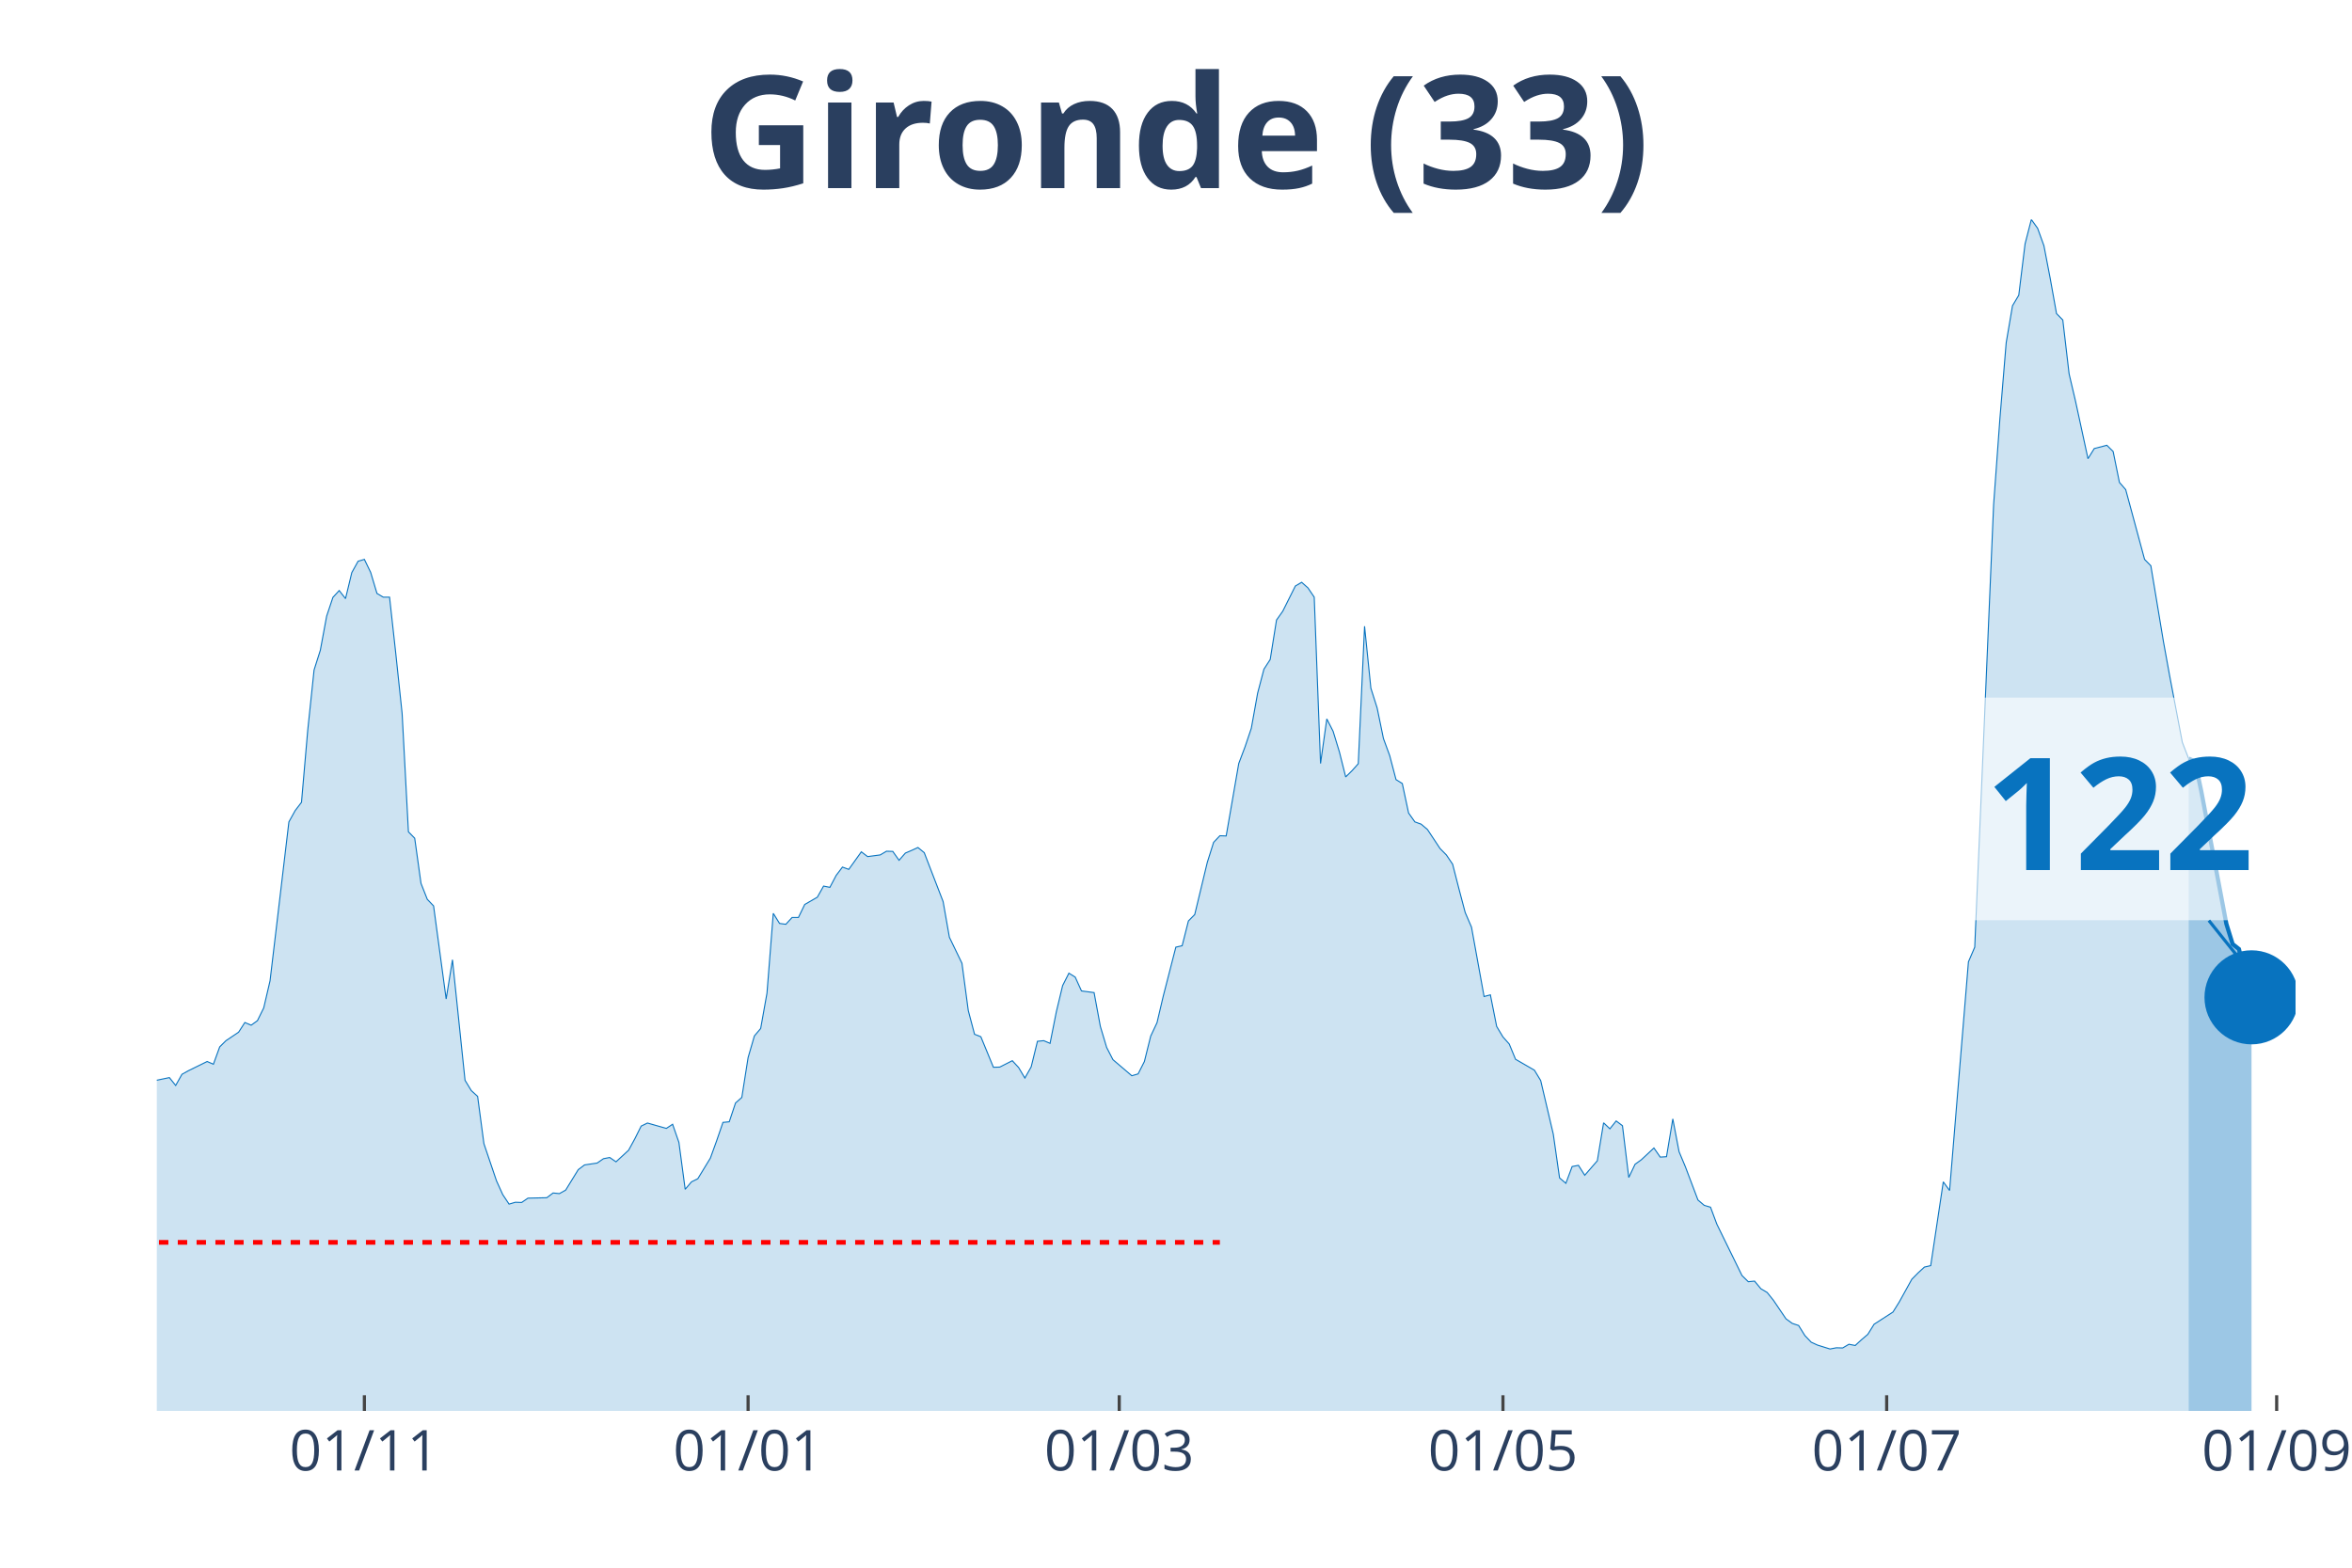
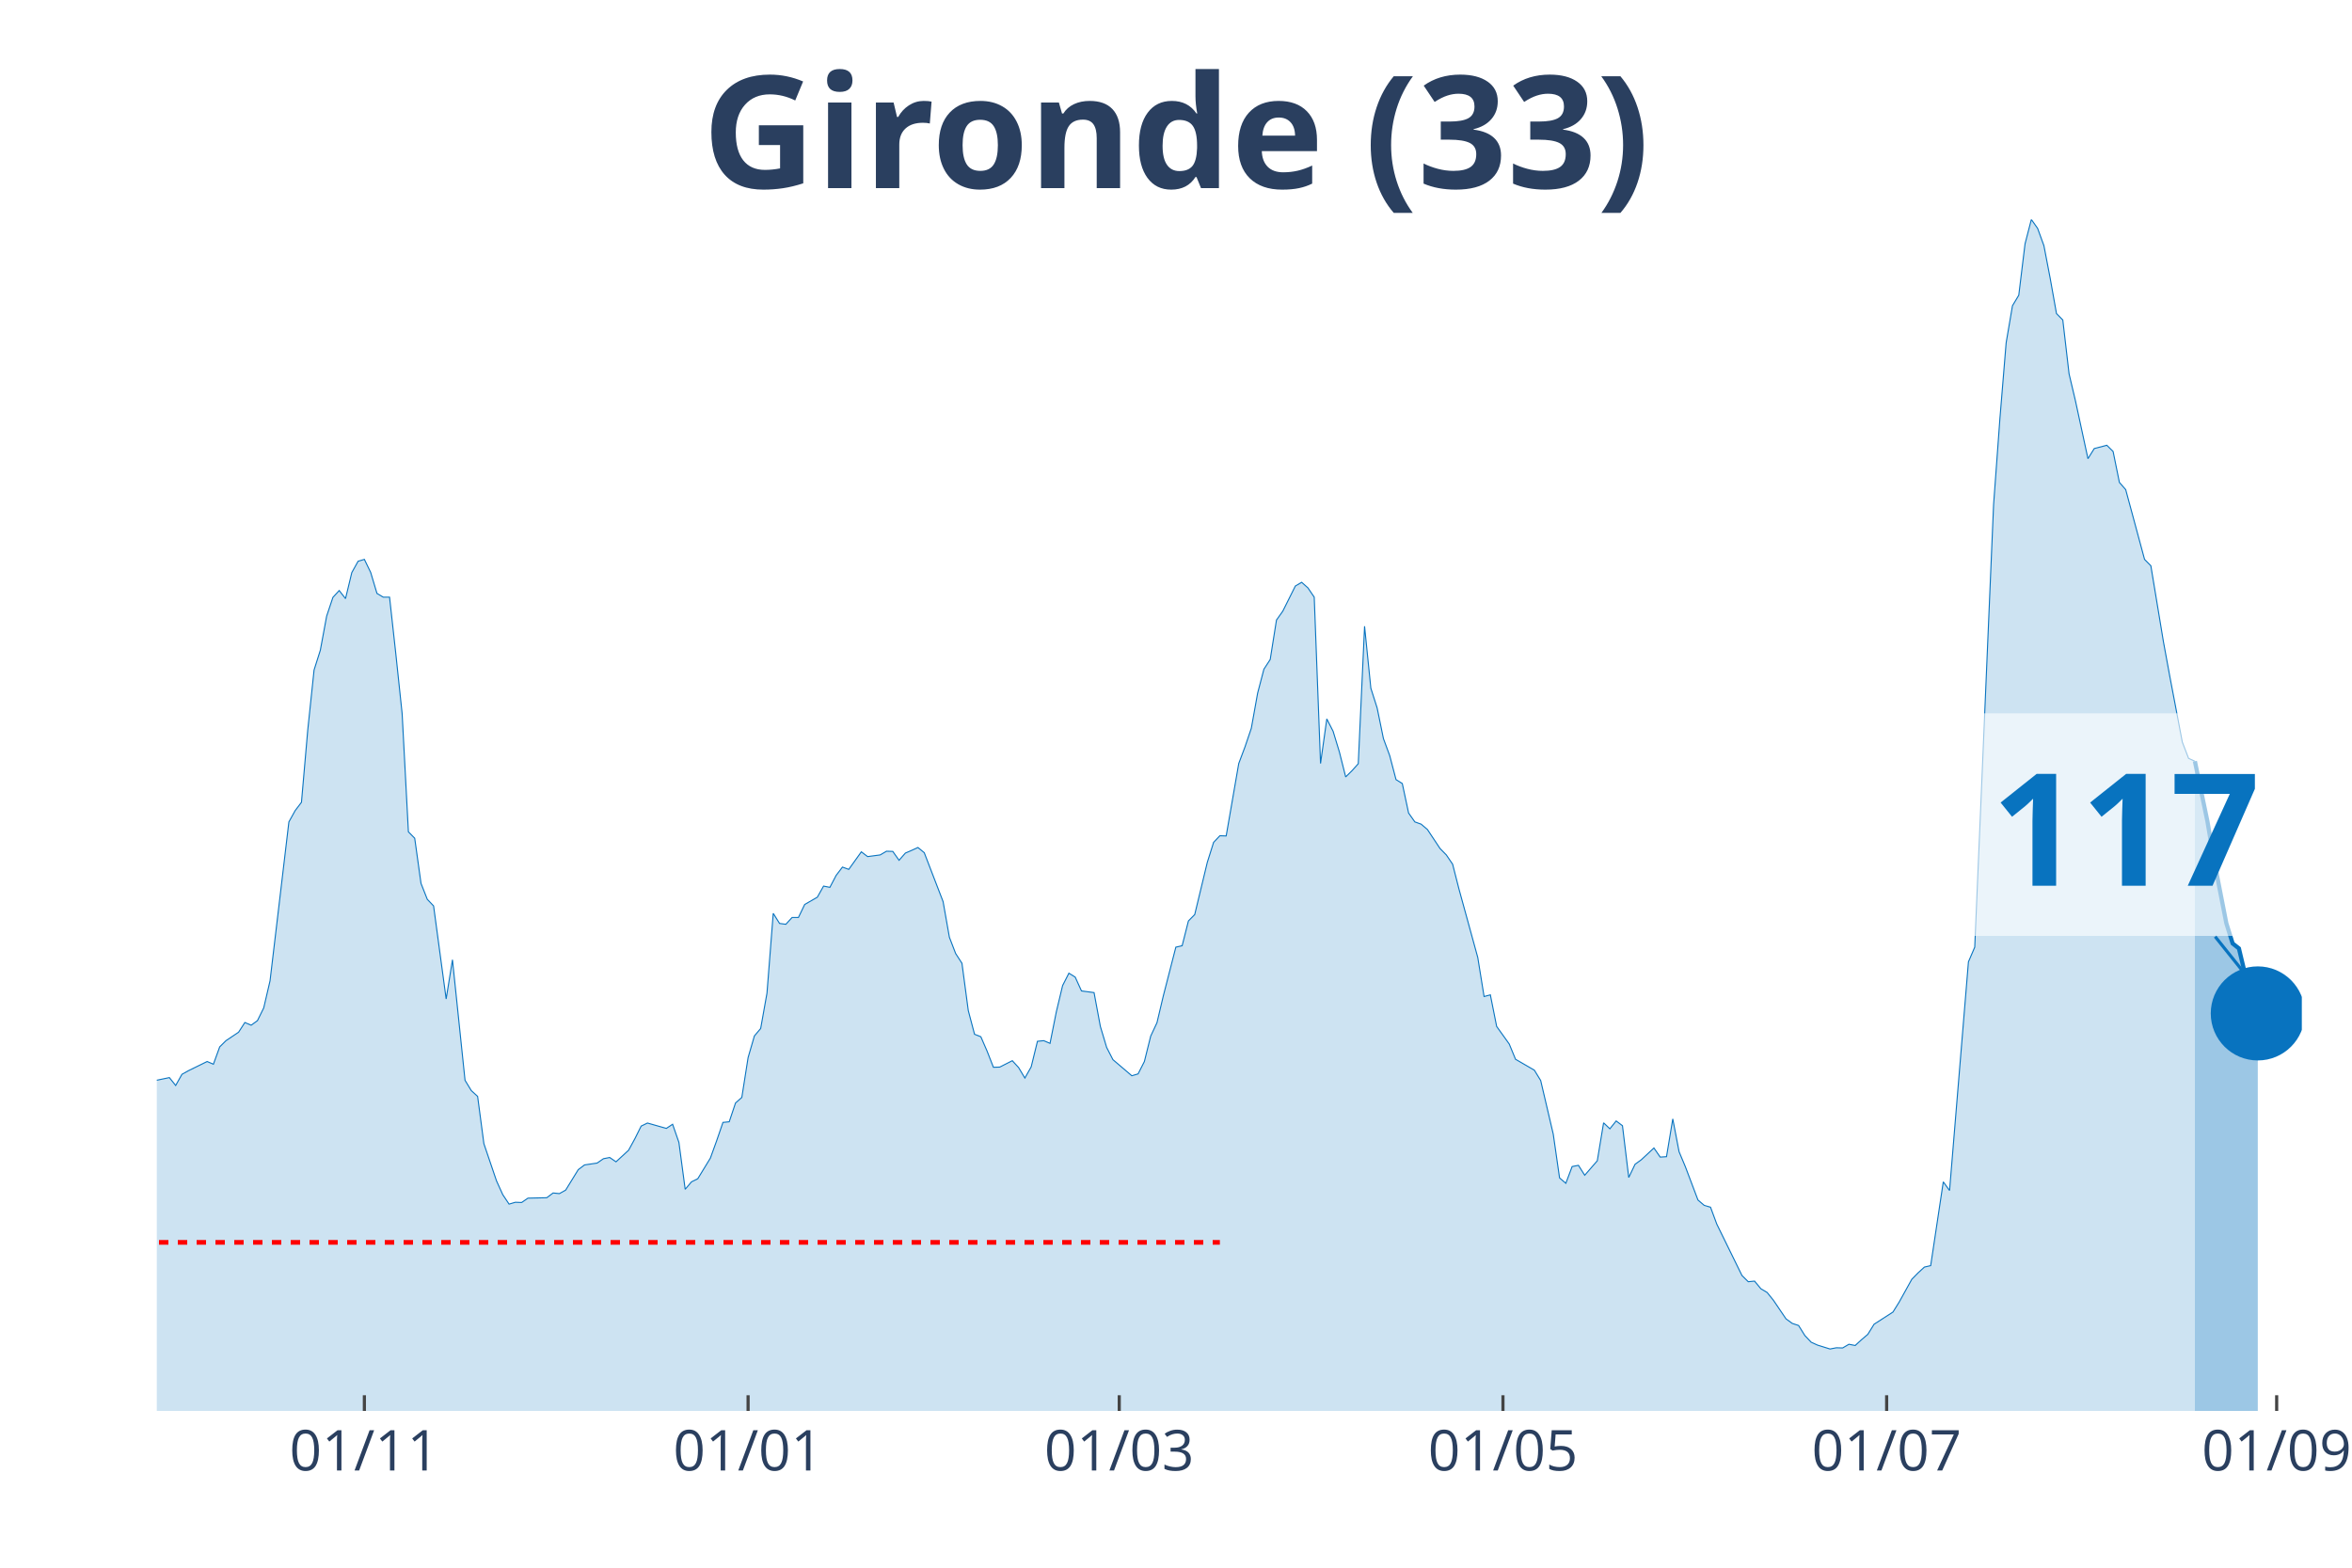
<svg xmlns="http://www.w3.org/2000/svg" class="main-svg" width="1125" height="750" style="" viewBox="0 0 750 500">
  <rect x="0" y="0" width="750" height="500" style="fill: rgb(0, 0, 0); fill-opacity: 0;" />
-   <defs id="defs-fcad6e">
+   <defs id="defs-d3da97">
    <g class="clips">
-       <clipPath id="clipfcad6exyplot" class="plotclip">
-         <rect width="682" height="380" />
+       <clipPath id="clipd3da97xyplot" class="plotclip">
+         <rect width="684" height="380" />
      </clipPath>
-       <clipPath class="axesclip" id="clipfcad6ex">
-         <rect x="50" y="0" width="682" height="500" />
+       <clipPath class="axesclip" id="clipd3da97x">
+         <rect x="50" y="0" width="684" height="500" />
      </clipPath>
-       <clipPath class="axesclip" id="clipfcad6ey">
+       <clipPath class="axesclip" id="clipd3da97y">
        <rect x="0" y="70" width="750" height="380" />
      </clipPath>
-       <clipPath class="axesclip" id="clipfcad6exy">
-         <rect x="50" y="70" width="682" height="380" />
+       <clipPath class="axesclip" id="clipd3da97xy">
+         <rect x="50" y="70" width="684" height="380" />
      </clipPath>
    </g>
    <g class="gradients" />
  </defs>
  <g class="bglayer">
-     <rect class="bg" x="50" y="70" width="682" height="380" style="fill: rgb(0, 0, 0); fill-opacity: 0; stroke-width: 0;" />
+     <rect class="bg" x="50" y="70" width="684" height="380" style="fill: rgb(0, 0, 0); fill-opacity: 0; stroke-width: 0;" />
  </g>
  <g class="layer-below">
    <g class="imagelayer" />
    <g class="shapelayer" />
  </g>
  <g class="cartesianlayer">
    <g class="subplot xy">
      <g class="layer-subplot">
        <g class="shapelayer" />
        <g class="imagelayer" />
      </g>
      <g class="gridlayer">
        <g class="x">
          <path class="xgrid crisp" transform="translate(116.19,0)" d="M0,70v380" style="stroke: rgb(255, 255, 255); stroke-opacity: 1; stroke-width: 1px;" />
          <path class="xgrid crisp" transform="translate(238.55,0)" d="M0,70v380" style="stroke: rgb(255, 255, 255); stroke-opacity: 1; stroke-width: 1px;" />
          <path class="xgrid crisp" transform="translate(356.9,0)" d="M0,70v380" style="stroke: rgb(255, 255, 255); stroke-opacity: 1; stroke-width: 1px;" />
          <path class="xgrid crisp" transform="translate(479.26,0)" d="M0,70v380" style="stroke: rgb(255, 255, 255); stroke-opacity: 1; stroke-width: 1px;" />
-           <path class="xgrid crisp" transform="translate(601.62,0)" d="M0,70v380" style="stroke: rgb(255, 255, 255); stroke-opacity: 1; stroke-width: 1px;" />
+           <path class="xgrid crisp" transform="translate(601.61,0)" d="M0,70v380" style="stroke: rgb(255, 255, 255); stroke-opacity: 1; stroke-width: 1px;" />
          <path class="xgrid crisp" transform="translate(725.98,0)" d="M0,70v380" style="stroke: rgb(255, 255, 255); stroke-opacity: 1; stroke-width: 1px;" />
        </g>
        <g class="y" />
      </g>
      <g class="zerolinelayer" />
      <path class="xlines-below" />
      <path class="ylines-below" />
      <g class="overlines-below" />
      <g class="xaxislayer-below" />
      <g class="yaxislayer-below" />
      <g class="overaxes-below" />
-       <g class="plot" transform="translate(50, 70)" clip-path="url('#clipfcad6exyplot')">
+       <g class="plot" transform="translate(50, 70)" clip-path="url('#clipd3da97xyplot')">
        <g class="scatterlayer mlayer">
-           <g class="trace scatter trace8b8300" style="stroke-miterlimit: 2;">
+           <g class="trace scatter trace8f35e6" style="stroke-miterlimit: 2;">
            <g class="fills">
              <g>
-                 <path class="js-fill" d="M647.9,380L-272.8,380L-272.8,378.29L-238.7,379.21L-236.69,379.41L-170.5,377.43L-168.49,376.77L-152.45,374.47L-150.44,374.08L-142.42,372.04L-140.41,371.57L-128.38,373.62L-126.37,375.19L-116.34,374.47L-114.34,373.02L-110.32,372.1L-108.32,371.77L-92.27,353.28L-90.26,343.34L-74.22,279.62L-72.21,260.33L-70.21,247.96L-68.2,245.13L-66.19,244.47L-64.19,229.13L-60.18,199.71L-58.17,198.79L-56.16,191.55L-54.16,193.32L-52.15,192.99L-50.15,190.1L-46.14,209.39L-44.13,212.22L-42.12,219.72L-40.12,221.3L-38.11,223.47L-36.11,228.61L-34.1,223.27L-32.09,224.46L-30.09,227.29L-28.08,227.09L-26.08,225.91L-24.07,227.62L-22.06,233.41L-20.06,245.59L-14.04,267.18L-12.04,269.35L-8.02,271.26L-6.02,274.88L-4.01,276.99L-2.01,274.95L4.01,273.69L6.02,276.2L8.02,272.64L10.03,271.52L16.05,268.56L18.05,269.42L20.06,263.89L22.06,261.91L26.08,259.21L28.08,256.12L30.09,256.98L32.09,255.53L34.1,251.45L36.11,242.82L42.12,192.14L44.13,188.52L46.14,185.89L48.14,162.78L50.15,143.69L52.15,137.37L54.16,126.51L56.16,120.52L58.17,118.35L60.18,120.92L62.18,112.62L64.19,109L66.19,108.41L68.2,112.56L70.21,119.27L72.21,120.46L74.22,120.46L76.22,138.56L78.23,157.58L80.24,195.3L82.24,197.34L84.25,211.75L86.25,216.82L88.26,218.93L92.27,248.62L94.28,236.11L98.29,274.55L100.29,277.84L102.3,279.68L104.31,294.76L108.32,306.61L110.32,311.02L112.33,314.04L114.34,313.45L116.34,313.52L118.35,312.14L124.36,312L126.37,310.49L128.38,310.69L130.38,309.57L134.39,303.05L136.4,301.54L140.41,300.95L142.42,299.56L144.42,299.17L146.43,300.55L150.44,296.86L152.45,293.18L154.45,289.16L156.46,288.18L162.48,289.89L164.48,288.57L166.49,294.36L168.49,309.31L170.5,306.94L172.51,305.95L176.52,299.37L178.52,293.84L180.53,287.98L182.54,287.78L184.54,281.79L186.55,280.01L188.55,267.31L190.56,260.4L192.56,258.03L194.57,246.77L196.58,221.3L198.58,224.52L200.59,224.79L202.59,222.62L204.6,222.62L206.61,218.47L210.62,216.16L212.62,212.61L214.63,213.01L216.64,209.19L218.64,206.55L220.65,207.28L224.66,201.68L226.66,203.2L230.68,202.67L232.68,201.49L234.69,201.55L236.69,204.38L238.7,202.08L240.71,201.22L242.71,200.3L244.72,201.95L250.74,217.55L252.74,228.93L256.75,237.23L258.76,252.3L260.76,259.87L262.77,260.66L266.78,270.4L268.79,270.34L272.8,268.3L274.81,270.47L276.81,273.83L278.82,270.27L280.82,262.11L282.83,261.91L284.84,262.77L286.84,252.7L288.85,244.34L290.85,240.39L292.86,241.64L294.86,246.05L298.88,246.58L300.88,257.37L302.89,264.08L304.89,267.97L310.91,273.1L312.92,272.51L314.92,268.56L316.93,260.46L318.94,256.19L320.94,247.69L324.95,232.09L326.96,231.63L328.96,223.73L330.97,221.69L334.98,205.04L336.99,198.66L338.99,196.55L341,196.62L345.01,173.51L347.02,168.18L349.02,162.26L351.03,151.07L353.04,143.43L355.04,140.34L357.05,127.76L359.05,124.93L363.06,116.9L365.07,115.72L367.08,117.5L369.08,120.46L371.09,173.51L373.09,159.29L375.1,163.24L377.11,169.83L379.11,177.79L381.12,175.82L383.12,173.58L385.13,129.74L387.14,149.49L389.14,155.8L391.15,165.55L393.15,171.01L395.16,178.65L397.16,179.9L399.17,189.31L401.18,192.14L403.18,192.86L405.19,194.57L409.2,200.63L411.21,202.67L413.21,205.63L415.22,213.47L417.22,221.04L419.23,225.71L423.24,247.83L425.25,247.3L427.25,257.37L429.26,260.73L431.26,262.97L433.27,267.84L439.29,271.33L441.29,274.62L445.31,291.73L447.31,305.69L449.32,307.4L451.32,302.06L453.33,301.67L455.34,304.83L459.35,300.22L461.35,288.11L463.36,290.02L465.36,287.52L467.37,289.03L469.38,305.55L471.38,301.34L473.39,299.89L477.4,296.14L479.41,299.04L481.41,298.91L483.42,286.86L485.42,297.33L487.43,302.13L491.44,312.73L493.45,314.44L495.45,315.03L497.46,320.43L505.48,336.82L507.49,338.79L509.49,338.6L511.5,341.03L513.51,342.22L515.51,344.72L519.52,350.64L521.53,352.09L523.54,352.75L525.54,355.97L527.55,358.08L529.55,359L533.56,360.25L535.57,359.86L537.58,359.92L539.58,358.74L541.59,359.13L543.59,357.29L545.6,355.58L547.61,352.35L553.62,348.47L555.63,345.25L559.64,338L561.65,335.96L563.65,334.12L565.66,333.66L569.67,306.94L571.68,309.7L577.69,236.77L579.7,232.09L585.72,90.97L587.72,63.59L589.73,39.3L591.74,27.51L593.74,24.16L595.75,7.77L597.75,0L599.76,2.83L601.76,8.36L603.77,18.83L605.78,30.02L607.78,32.06L609.79,49.24L611.79,57.73L615.81,76.29L617.81,73.06L621.82,72.01L623.83,73.99L625.84,83.86L627.84,86.16L633.86,108.41L635.86,110.45L639.88,134.68L641.88,145.67L645.89,166.73L647.9,171.93" style="fill: rgb(8, 115, 191); fill-opacity: 0.2; stroke-width: 0;" />
+                 <path class="js-fill" d="M649.9,380L-272.8,380L-272.8,378.29L-238.7,379.21L-236.69,379.41L-170.5,377.43L-168.49,376.77L-152.45,374.47L-150.44,374.08L-142.42,372.04L-140.41,371.57L-130.38,372.56L-128.38,373.62L-124.36,375.19L-122.36,375.19L-114.33,373.02L-112.33,371.84L-108.32,371.77L-106.31,369.53L-102.3,364.99L-100.29,361.83L-92.27,353.28L-90.26,343.34L-74.22,279.62L-72.21,260.33L-70.21,247.96L-68.2,245.13L-66.19,244.47L-64.19,229.13L-60.18,199.71L-58.17,198.79L-56.16,191.55L-54.16,193.32L-52.15,192.99L-50.15,190.1L-46.13,209.39L-44.13,212.22L-42.12,219.72L-40.12,221.3L-38.11,223.47L-36.11,228.61L-34.1,223.27L-32.09,224.46L-30.09,227.29L-28.08,227.09L-26.08,225.91L-24.07,227.62L-22.06,233.41L-20.06,245.59L-14.04,267.18L-12.04,269.35L-8.02,271.26L-6.02,274.88L-4.01,276.99L-2.01,274.95L4.01,273.69L6.02,276.2L8.02,272.64L10.03,271.52L16.05,268.56L18.05,269.42L20.06,263.89L22.06,261.91L26.08,259.21L28.08,256.12L30.09,256.98L32.09,255.53L34.1,251.45L36.11,242.82L42.12,192.14L44.13,188.52L46.13,185.89L48.14,162.78L50.15,143.69L52.15,137.37L54.16,126.51L56.16,120.52L58.17,118.35L60.18,120.92L62.18,112.62L64.19,109L66.19,108.41L68.2,112.56L70.21,119.27L72.21,120.46L74.22,120.46L76.22,138.56L78.23,157.58L80.23,195.3L82.24,197.34L84.25,211.75L86.25,216.82L88.26,218.93L92.27,248.62L94.28,236.11L98.29,274.55L100.29,277.84L102.3,279.68L104.3,294.76L108.32,306.61L110.32,311.02L112.33,314.04L114.33,313.45L116.34,313.52L118.35,312.14L124.36,312L126.37,310.49L128.38,310.69L130.38,309.57L134.39,303.05L136.4,301.54L140.41,300.95L142.42,299.56L144.42,299.17L146.43,300.55L150.44,296.86L152.45,293.18L154.45,289.16L156.46,288.18L162.48,289.89L164.48,288.57L166.49,294.36L168.49,309.31L170.5,306.94L172.5,305.95L176.52,299.37L178.52,293.84L180.53,287.98L182.53,287.78L184.54,281.79L186.55,280.01L188.55,267.31L190.56,260.4L192.56,258.03L194.57,246.77L196.57,221.3L198.58,224.52L200.59,224.79L202.59,222.62L204.6,222.62L206.6,218.47L210.62,216.16L212.62,212.61L214.63,213.01L216.63,209.19L218.64,206.55L220.65,207.28L224.66,201.68L226.66,203.2L230.67,202.67L232.68,201.49L234.69,201.55L236.69,204.38L238.7,202.08L240.7,201.22L242.71,200.3L244.72,201.95L250.73,217.55L252.74,228.93L254.74,234.13L256.75,237.23L258.76,252.3L260.76,259.87L262.77,260.66L264.77,265.27L266.78,270.4L268.79,270.34L272.8,268.3L274.8,270.47L276.81,273.83L278.82,270.27L280.82,262.11L282.83,261.91L284.83,262.77L286.84,252.7L288.84,244.34L290.85,240.39L292.86,241.64L294.86,246.05L298.87,246.58L300.88,257.37L302.89,264.08L304.89,267.97L310.91,273.1L312.91,272.51L314.92,268.56L316.93,260.46L318.93,256.19L320.94,247.69L324.95,232.09L326.96,231.63L328.96,223.73L330.97,221.69L334.98,205.04L336.99,198.66L338.99,196.55L341,196.62L345.01,173.51L347.01,168.18L349.02,162.26L351.03,151.07L353.03,143.43L355.04,140.34L357.04,127.76L359.05,124.93L363.06,116.9L365.07,115.72L367.07,117.5L369.08,120.46L371.09,173.51L373.09,159.29L375.1,163.24L377.1,169.83L379.11,177.79L381.11,175.82L383.12,173.58L385.13,129.74L387.13,149.49L389.14,155.8L391.14,165.55L393.15,171.01L395.16,178.65L397.16,179.9L399.17,189.31L401.17,192.14L403.18,192.86L405.18,194.57L409.2,200.63L411.2,202.67L413.21,205.63L415.21,213.47L421.23,235.39L423.24,247.83L425.24,247.3L427.25,257.37L431.26,262.97L433.27,267.84L439.28,271.33L441.29,274.62L445.3,291.73L447.31,305.69L449.31,307.4L451.32,302.06L453.33,301.67L455.33,304.83L459.34,300.22L461.35,288.11L463.35,290.02L465.36,287.52L467.37,289.03L469.37,305.55L471.38,301.34L473.38,299.89L477.4,296.14L479.4,299.04L481.41,298.91L483.41,286.86L485.42,297.33L487.43,302.13L491.44,312.73L493.44,314.44L495.45,315.03L497.45,320.43L505.48,336.82L507.48,338.79L509.49,338.6L511.5,341.03L513.5,342.22L515.51,344.72L519.52,350.64L521.52,352.09L523.53,352.75L525.54,355.97L527.54,358.08L529.55,359L533.56,360.25L535.57,359.86L537.57,359.92L539.58,358.74L541.58,359.13L543.59,357.29L545.6,355.58L547.6,352.35L553.62,348.47L555.62,345.25L559.64,338L561.64,335.96L563.65,334.12L565.65,333.66L569.67,306.94L571.67,309.7L577.69,236.77L579.7,232.09L585.71,90.97L587.72,63.59L589.72,39.3L591.73,27.51L593.74,24.16L595.74,7.77L597.75,0L599.75,2.83L601.76,8.36L603.77,18.83L605.77,30.02L607.78,32.06L609.78,49.24L611.79,57.73L615.8,76.29L617.81,73.06L621.82,72.01L623.82,73.99L625.83,83.86L627.84,86.16L633.85,108.41L635.86,110.45L639.87,134.68L641.88,145.6L645.89,166.67L647.89,171.87L649.9,172.79" style="fill: rgb(8, 115, 191); fill-opacity: 0.2; stroke-width: 0;" />
              </g>
            </g>
            <g class="errorbars" />
            <g class="lines">
-               <path class="js-line" d="M-272.8,378.29L-238.7,379.21L-236.69,379.41L-170.5,377.43L-168.49,376.77L-152.45,374.47L-150.44,374.08L-142.42,372.04L-140.41,371.57L-128.38,373.62L-126.37,375.19L-116.34,374.47L-114.34,373.02L-110.32,372.1L-108.32,371.77L-92.27,353.28L-90.26,343.34L-74.22,279.62L-72.21,260.33L-70.21,247.96L-68.2,245.13L-66.19,244.47L-64.19,229.13L-60.18,199.71L-58.17,198.79L-56.16,191.55L-54.16,193.32L-52.15,192.99L-50.15,190.1L-46.14,209.39L-44.13,212.22L-42.12,219.72L-40.12,221.3L-38.11,223.47L-36.11,228.61L-34.1,223.27L-32.09,224.46L-30.09,227.29L-28.08,227.09L-26.08,225.91L-24.07,227.62L-22.06,233.41L-20.06,245.59L-14.04,267.18L-12.04,269.35L-8.02,271.26L-6.02,274.88L-4.01,276.99L-2.01,274.95L4.01,273.69L6.02,276.2L8.02,272.64L10.03,271.52L16.05,268.56L18.05,269.42L20.06,263.89L22.06,261.91L26.08,259.21L28.08,256.12L30.09,256.98L32.09,255.53L34.1,251.45L36.11,242.82L42.12,192.14L44.13,188.52L46.14,185.89L48.14,162.78L50.15,143.69L52.15,137.37L54.16,126.51L56.16,120.52L58.17,118.35L60.18,120.92L62.18,112.62L64.19,109L66.19,108.41L68.2,112.56L70.21,119.27L72.21,120.46L74.22,120.46L76.22,138.56L78.23,157.58L80.24,195.3L82.24,197.34L84.25,211.75L86.25,216.82L88.26,218.93L92.27,248.62L94.28,236.11L98.29,274.55L100.29,277.84L102.3,279.68L104.31,294.76L108.32,306.61L110.32,311.02L112.33,314.04L114.34,313.45L116.34,313.52L118.35,312.14L124.36,312L126.37,310.49L128.38,310.69L130.38,309.57L134.39,303.05L136.4,301.54L140.41,300.95L142.42,299.56L144.42,299.17L146.43,300.55L150.44,296.86L152.45,293.18L154.45,289.16L156.46,288.18L162.48,289.89L164.48,288.57L166.49,294.36L168.49,309.31L170.5,306.94L172.51,305.95L176.52,299.37L178.52,293.84L180.53,287.98L182.54,287.78L184.54,281.79L186.55,280.01L188.55,267.31L190.56,260.4L192.56,258.03L194.57,246.77L196.58,221.3L198.58,224.52L200.59,224.79L202.59,222.62L204.6,222.62L206.61,218.47L210.62,216.16L212.62,212.61L214.63,213.01L216.64,209.19L218.64,206.55L220.65,207.28L224.66,201.68L226.66,203.2L230.68,202.67L232.68,201.49L234.69,201.55L236.69,204.38L238.7,202.08L240.71,201.22L242.71,200.3L244.72,201.95L250.74,217.55L252.74,228.93L256.75,237.23L258.76,252.3L260.76,259.87L262.77,260.66L266.78,270.4L268.79,270.34L272.8,268.3L274.81,270.47L276.81,273.83L278.82,270.27L280.82,262.11L282.83,261.91L284.84,262.77L286.84,252.7L288.85,244.34L290.85,240.39L292.86,241.64L294.86,246.05L298.88,246.58L300.88,257.37L302.89,264.08L304.89,267.97L310.91,273.1L312.92,272.51L314.92,268.56L316.93,260.46L318.94,256.19L320.94,247.69L324.95,232.09L326.96,231.63L328.96,223.73L330.97,221.69L334.98,205.04L336.99,198.66L338.99,196.55L341,196.62L345.01,173.51L347.02,168.18L349.02,162.26L351.03,151.07L353.04,143.43L355.04,140.34L357.05,127.76L359.05,124.93L363.06,116.9L365.07,115.72L367.08,117.5L369.08,120.46L371.09,173.51L373.09,159.29L375.1,163.24L377.11,169.83L379.11,177.79L381.12,175.82L383.12,173.58L385.13,129.74L387.14,149.49L389.14,155.8L391.15,165.55L393.15,171.01L395.16,178.65L397.16,179.9L399.17,189.31L401.18,192.14L403.18,192.86L405.19,194.57L409.2,200.63L411.21,202.67L413.21,205.63L415.22,213.47L417.22,221.04L419.23,225.71L423.24,247.83L425.25,247.3L427.25,257.37L429.26,260.73L431.26,262.97L433.27,267.84L439.29,271.33L441.29,274.62L445.31,291.73L447.31,305.69L449.32,307.4L451.32,302.06L453.33,301.67L455.34,304.83L459.35,300.22L461.35,288.11L463.36,290.02L465.36,287.52L467.37,289.03L469.38,305.55L471.38,301.34L473.39,299.89L477.4,296.14L479.41,299.04L481.41,298.91L483.42,286.86L485.42,297.33L487.43,302.13L491.44,312.73L493.45,314.44L495.45,315.03L497.46,320.43L505.48,336.82L507.49,338.79L509.49,338.6L511.5,341.03L513.51,342.22L515.51,344.72L519.52,350.64L521.53,352.09L523.54,352.75L525.54,355.97L527.55,358.08L529.55,359L533.56,360.25L535.57,359.86L537.58,359.92L539.58,358.74L541.59,359.13L543.59,357.29L545.6,355.58L547.61,352.35L553.62,348.47L555.63,345.25L559.64,338L561.65,335.96L563.65,334.12L565.66,333.66L569.67,306.94L571.68,309.7L577.69,236.77L579.7,232.09L585.72,90.97L587.72,63.59L589.73,39.3L591.74,27.51L593.74,24.16L595.75,7.77L597.75,0L599.76,2.83L601.76,8.36L603.77,18.83L605.78,30.02L607.78,32.06L609.79,49.24L611.79,57.73L615.81,76.29L617.81,73.06L621.82,72.01L623.83,73.99L625.84,83.86L627.84,86.16L633.86,108.41L635.86,110.45L639.88,134.68L641.88,145.67L645.89,166.73L647.9,171.93" style="vector-effect: non-scaling-stroke; fill: none; stroke: rgb(8, 115, 191); stroke-opacity: 1; stroke-width: 0.5px; opacity: 1;" />
+               <path class="js-line" d="M-272.8,378.29L-238.7,379.21L-236.69,379.41L-170.5,377.43L-168.49,376.77L-152.45,374.47L-150.44,374.08L-142.42,372.04L-140.41,371.57L-130.38,372.56L-128.38,373.62L-124.36,375.19L-122.36,375.19L-114.33,373.02L-112.33,371.84L-108.32,371.77L-106.31,369.53L-102.3,364.99L-100.29,361.83L-92.27,353.28L-90.26,343.34L-74.22,279.62L-72.21,260.33L-70.21,247.96L-68.2,245.13L-66.19,244.47L-64.19,229.13L-60.18,199.71L-58.17,198.79L-56.16,191.55L-54.16,193.32L-52.15,192.99L-50.15,190.1L-46.13,209.39L-44.13,212.22L-42.12,219.72L-40.12,221.3L-38.11,223.47L-36.11,228.61L-34.1,223.27L-32.09,224.46L-30.09,227.29L-28.08,227.09L-26.08,225.91L-24.07,227.62L-22.06,233.41L-20.06,245.59L-14.04,267.18L-12.04,269.35L-8.02,271.26L-6.02,274.88L-4.01,276.99L-2.01,274.95L4.01,273.69L6.02,276.2L8.02,272.64L10.03,271.52L16.05,268.56L18.05,269.42L20.06,263.89L22.06,261.91L26.08,259.21L28.08,256.12L30.09,256.98L32.09,255.53L34.1,251.45L36.11,242.82L42.12,192.14L44.13,188.52L46.13,185.89L48.14,162.78L50.15,143.69L52.15,137.37L54.16,126.51L56.16,120.52L58.17,118.35L60.18,120.92L62.18,112.62L64.19,109L66.19,108.41L68.2,112.56L70.21,119.27L72.21,120.46L74.22,120.46L76.22,138.56L78.23,157.58L80.23,195.3L82.24,197.34L84.25,211.75L86.25,216.82L88.26,218.93L92.27,248.62L94.28,236.11L98.29,274.55L100.29,277.84L102.3,279.68L104.3,294.76L108.32,306.61L110.32,311.02L112.33,314.04L114.33,313.45L116.34,313.52L118.35,312.14L124.36,312L126.37,310.49L128.38,310.69L130.38,309.57L134.39,303.05L136.4,301.54L140.41,300.95L142.42,299.56L144.42,299.17L146.43,300.55L150.44,296.86L152.45,293.18L154.45,289.16L156.46,288.18L162.48,289.89L164.48,288.57L166.49,294.36L168.49,309.31L170.5,306.94L172.5,305.95L176.52,299.37L178.52,293.84L180.53,287.98L182.53,287.78L184.54,281.79L186.55,280.01L188.55,267.31L190.56,260.4L192.56,258.03L194.57,246.77L196.57,221.3L198.58,224.52L200.59,224.79L202.59,222.62L204.6,222.62L206.6,218.47L210.62,216.16L212.62,212.61L214.63,213.01L216.63,209.19L218.64,206.55L220.65,207.28L224.66,201.68L226.66,203.2L230.67,202.67L232.68,201.49L234.69,201.55L236.69,204.38L238.7,202.08L240.7,201.22L242.71,200.3L244.72,201.95L250.73,217.55L252.74,228.93L254.74,234.13L256.75,237.23L258.76,252.3L260.76,259.87L262.77,260.66L264.77,265.27L266.78,270.4L268.79,270.34L272.8,268.3L274.8,270.47L276.81,273.83L278.82,270.27L280.82,262.11L282.83,261.91L284.83,262.77L286.84,252.7L288.84,244.34L290.85,240.39L292.86,241.64L294.86,246.05L298.87,246.58L300.88,257.37L302.89,264.08L304.89,267.97L310.91,273.1L312.91,272.51L314.92,268.56L316.93,260.46L318.93,256.19L320.94,247.69L324.95,232.09L326.96,231.63L328.96,223.73L330.97,221.69L334.98,205.04L336.99,198.66L338.99,196.55L341,196.62L345.01,173.51L347.01,168.18L349.02,162.26L351.03,151.07L353.03,143.43L355.04,140.34L357.04,127.76L359.05,124.93L363.06,116.9L365.07,115.72L367.07,117.5L369.08,120.46L371.09,173.51L373.09,159.29L375.1,163.24L377.1,169.83L379.11,177.79L381.11,175.82L383.12,173.58L385.13,129.74L387.13,149.49L389.14,155.8L391.14,165.55L393.15,171.01L395.16,178.65L397.16,179.9L399.17,189.31L401.17,192.14L403.18,192.86L405.18,194.57L409.2,200.63L411.2,202.67L413.21,205.63L415.21,213.47L421.23,235.39L423.24,247.83L425.24,247.3L427.25,257.37L431.26,262.97L433.27,267.84L439.28,271.33L441.29,274.62L445.3,291.73L447.31,305.69L449.31,307.4L451.32,302.06L453.33,301.67L455.33,304.83L459.34,300.22L461.35,288.11L463.35,290.02L465.36,287.52L467.37,289.03L469.37,305.55L471.38,301.34L473.38,299.89L477.4,296.14L479.4,299.04L481.41,298.91L483.41,286.86L485.42,297.33L487.43,302.13L491.44,312.73L493.44,314.44L495.45,315.03L497.45,320.43L505.48,336.82L507.48,338.79L509.49,338.6L511.5,341.03L513.5,342.22L515.51,344.72L519.52,350.64L521.52,352.09L523.53,352.75L525.54,355.97L527.54,358.08L529.55,359L533.56,360.25L535.57,359.86L537.57,359.92L539.58,358.74L541.58,359.13L543.59,357.29L545.6,355.58L547.6,352.35L553.62,348.47L555.62,345.25L559.64,338L561.64,335.96L563.65,334.12L565.65,333.66L569.67,306.94L571.67,309.7L577.69,236.77L579.7,232.09L585.71,90.97L587.72,63.59L589.72,39.3L591.73,27.51L593.74,24.16L595.74,7.77L597.75,0L599.75,2.83L601.76,8.36L603.77,18.83L605.77,30.02L607.78,32.06L609.78,49.24L611.79,57.73L615.8,76.29L617.81,73.06L621.82,72.01L623.82,73.99L625.83,83.86L627.84,86.16L633.85,108.41L635.86,110.45L639.87,134.68L641.88,145.6L645.89,166.67L647.89,171.87L649.9,172.79" style="vector-effect: non-scaling-stroke; fill: none; stroke: rgb(8, 115, 191); stroke-opacity: 1; stroke-width: 0.5px; opacity: 1;" />
            </g>
            <g class="points" />
            <g class="text" />
          </g>
-           <g class="trace scatter tracef9c9f9" style="stroke-miterlimit: 2;">
+           <g class="trace scatter tracefda86b" style="stroke-miterlimit: 2;">
            <g class="fills">
              <g>
-                 <path class="js-fill" d="M667.96,380L647.9,380L647.9,171.93L649.91,172.85L651.91,182.2L659.94,224.66L661.94,231.11L663.95,232.69L665.95,240.91L667.96,248.09" style="fill: rgb(8, 115, 191); fill-opacity: 0.4; stroke-width: 0;" />
+                 <path class="js-fill" d="M669.96,380L649.9,380L649.9,172.79L653.91,192.01L655.92,203.92L659.93,224.46L661.94,230.91L663.94,232.49L665.95,240.85L669.96,253.22" style="fill: rgb(8, 115, 191); fill-opacity: 0.4; stroke-width: 0;" />
              </g>
            </g>
            <g class="errorbars" />
            <g class="lines">
-               <path class="js-line" d="M647.9,171.93L649.91,172.85L651.91,182.2L659.94,224.66L661.94,231.11L663.95,232.69L665.95,240.91L667.96,248.09" style="vector-effect: non-scaling-stroke; fill: none; stroke: rgb(8, 115, 191); stroke-opacity: 1; stroke-width: 2px; opacity: 1;" />
+               <path class="js-line" d="M649.9,172.79L653.91,192.01L655.92,203.92L659.93,224.46L661.94,230.91L663.94,232.49L665.95,240.85L669.96,253.22" style="vector-effect: non-scaling-stroke; fill: none; stroke: rgb(8, 115, 191); stroke-opacity: 1; stroke-width: 2px; opacity: 1;" />
            </g>
            <g class="points" />
            <g class="text" />
          </g>
-           <g class="trace scatter trace9d7989" style="stroke-miterlimit: 2; opacity: 1;">
+           <g class="trace scatter tracec1392a" style="stroke-miterlimit: 2; opacity: 1;">
            <g class="fills" />
            <g class="errorbars" />
            <g class="lines" />
            <g class="points">
-               <path class="point" transform="translate(667.96,248.09)" d="M15,0A15,15 0 1,1 0,-15A15,15 0 0,1 15,0Z" style="opacity: 1; stroke-width: 0px; fill: rgb(8, 115, 191); fill-opacity: 1;" />
+               <path class="point" transform="translate(669.96,253.22)" d="M15,0A15,15 0 1,1 0,-15A15,15 0 0,1 15,0Z" style="opacity: 1; stroke-width: 0px; fill: rgb(8, 115, 191); fill-opacity: 1;" />
            </g>
            <g class="text" />
          </g>
        </g>
      </g>
      <g class="overplot" />
      <path class="xlines-above crisp" style="fill: none; stroke-width: 1px; stroke: rgb(0, 0, 0); stroke-opacity: 0;" d="" />
      <path class="ylines-above crisp" style="fill: none;" d="M0,0" />
      <g class="overlines-above" />
      <g class="xaxislayer-above">
        <path class="xtick ticks crisp" d="M0,450v-5" transform="translate(116.19,0)" style="stroke: rgb(68, 68, 68); stroke-opacity: 1; stroke-width: 1px;" />
        <path class="xtick ticks crisp" d="M0,450v-5" transform="translate(238.55,0)" style="stroke: rgb(68, 68, 68); stroke-opacity: 1; stroke-width: 1px;" />
        <path class="xtick ticks crisp" d="M0,450v-5" transform="translate(356.9,0)" style="stroke: rgb(68, 68, 68); stroke-opacity: 1; stroke-width: 1px;" />
        <path class="xtick ticks crisp" d="M0,450v-5" transform="translate(479.26,0)" style="stroke: rgb(68, 68, 68); stroke-opacity: 1; stroke-width: 1px;" />
-         <path class="xtick ticks crisp" d="M0,450v-5" transform="translate(601.62,0)" style="stroke: rgb(68, 68, 68); stroke-opacity: 1; stroke-width: 1px;" />
+         <path class="xtick ticks crisp" d="M0,450v-5" transform="translate(601.61,0)" style="stroke: rgb(68, 68, 68); stroke-opacity: 1; stroke-width: 1px;" />
        <path class="xtick ticks crisp" d="M0,450v-5" transform="translate(725.98,0)" style="stroke: rgb(68, 68, 68); stroke-opacity: 1; stroke-width: 1px;" />
        <g class="xtick">
          <text text-anchor="middle" x="0" y="469" transform="translate(116.19,0)" style="font-family: 'Open Sans', verdana, arial, sans-serif; font-size: 18px; fill: rgb(42, 63, 95); fill-opacity: 1; white-space: pre;">01/11</text>
        </g>
        <g class="xtick">
          <text text-anchor="middle" x="0" y="469" transform="translate(238.55,0)" style="font-family: 'Open Sans', verdana, arial, sans-serif; font-size: 18px; fill: rgb(42, 63, 95); fill-opacity: 1; white-space: pre;">01/01</text>
        </g>
        <g class="xtick">
          <text text-anchor="middle" x="0" y="469" transform="translate(356.9,0)" style="font-family: 'Open Sans', verdana, arial, sans-serif; font-size: 18px; fill: rgb(42, 63, 95); fill-opacity: 1; white-space: pre;">01/03</text>
        </g>
        <g class="xtick">
          <text text-anchor="middle" x="0" y="469" transform="translate(479.26,0)" style="font-family: 'Open Sans', verdana, arial, sans-serif; font-size: 18px; fill: rgb(42, 63, 95); fill-opacity: 1; white-space: pre;">01/05</text>
        </g>
        <g class="xtick">
-           <text text-anchor="middle" x="0" y="469" transform="translate(601.62,0)" style="font-family: 'Open Sans', verdana, arial, sans-serif; font-size: 18px; fill: rgb(42, 63, 95); fill-opacity: 1; white-space: pre;">01/07</text>
+           <text text-anchor="middle" x="0" y="469" transform="translate(601.61,0)" style="font-family: 'Open Sans', verdana, arial, sans-serif; font-size: 18px; fill: rgb(42, 63, 95); fill-opacity: 1; white-space: pre;">01/07</text>
        </g>
        <g class="xtick">
          <text text-anchor="middle" x="0" y="469" transform="translate(725.98,0)" style="font-family: 'Open Sans', verdana, arial, sans-serif; font-size: 18px; fill: rgb(42, 63, 95); fill-opacity: 1; white-space: pre;">01/09</text>
        </g>
      </g>
      <g class="yaxislayer-above" />
      <g class="overaxes-above" />
    </g>
  </g>
  <g class="polarlayer" />
  <g class="ternarylayer" />
  <g class="geolayer" />
  <g class="funnelarealayer" />
  <g class="pielayer" />
  <g class="treemaplayer" />
  <g class="sunburstlayer" />
  <g class="glimages" />
-   <defs id="topdefs-fcad6e">
+   <defs id="topdefs-d3da97">
    <g class="clips" />
  </defs>
  <g class="layer-above">
    <g class="imagelayer" />
    <g class="shapelayer">
-       <path data-index="0" fill-rule="evenodd" d="M-1077.31,396.24L388.99,396.24" clip-path="url('#clipfcad6exy')" style="opacity: 1; stroke: rgb(255, 0, 0); stroke-opacity: 1; fill: rgb(0, 0, 0); fill-opacity: 0; stroke-dasharray: 3px, 3px; stroke-width: 1.5px;" />
+       <path data-index="0" fill-rule="evenodd" d="M-1077.3,396.24L388.99,396.24" clip-path="url('#clipd3da97xy')" style="opacity: 1; stroke: rgb(255, 0, 0); stroke-opacity: 1; fill: rgb(0, 0, 0); fill-opacity: 0; stroke-dasharray: 3px, 3px; stroke-width: 1.5px;" />
    </g>
  </g>
  <g class="infolayer">
    <g class="g-gtitle">
      <text class="gtitle" x="375" y="25" text-anchor="middle" dy="0.7em" style="font-family: 'Open Sans', verdana, arial, sans-serif; font-size: 50px; fill: rgb(42, 63, 95); opacity: 1; font-weight: normal; white-space: pre;">
        <tspan style="font-weight:bold">Gironde (33)</tspan>
      </text>
    </g>
    <g class="g-xtitle" />
    <g class="annotation" data-index="0" style="opacity: 1;">
-       <g class="annotation-text-g" transform="rotate(0,675.96,258.09)">
-         <g class="cursor-pointer" transform="translate(618, 222)">
+       <g class="annotation-text-g" transform="rotate(0,677.96,263.22)">
+         <g class="cursor-pointer" transform="translate(620, 227)">
          <rect class="bg" x="0.5" y="0.5" width="115" height="71" style="stroke-width: 1px; stroke: rgb(0, 0, 0); stroke-opacity: 0; fill: rgb(255, 255, 255); fill-opacity: 0.6;" />
          <text class="annotation-text" text-anchor="middle" x="57.812" y="55.5" style="font-family: 'Open Sans', verdana, arial, sans-serif; font-size: 50px; fill: rgb(8, 115, 191); fill-opacity: 1; white-space: pre;">
-             <tspan style="font-weight:bold">122 </tspan>
+             <tspan style="font-weight:bold">117 </tspan>
          </text>
        </g>
      </g>
      <g class="annotation-arrow-g" style="opacity: 1;">
-         <path d="M704.36,293.59L715.96,308.09" style="stroke-width: 1px; stroke: rgb(8, 115, 191); stroke-opacity: 1; stroke-dasharray: 0px, 0px, 18.569px, 18.569px;" />
+         <path d="M706.36,298.72L717.96,313.22" style="stroke-width: 1px; stroke: rgb(8, 115, 191); stroke-opacity: 1; stroke-dasharray: 0px, 0px, 18.569px, 18.569px;" />
      </g>
    </g>
  </g>
</svg>
